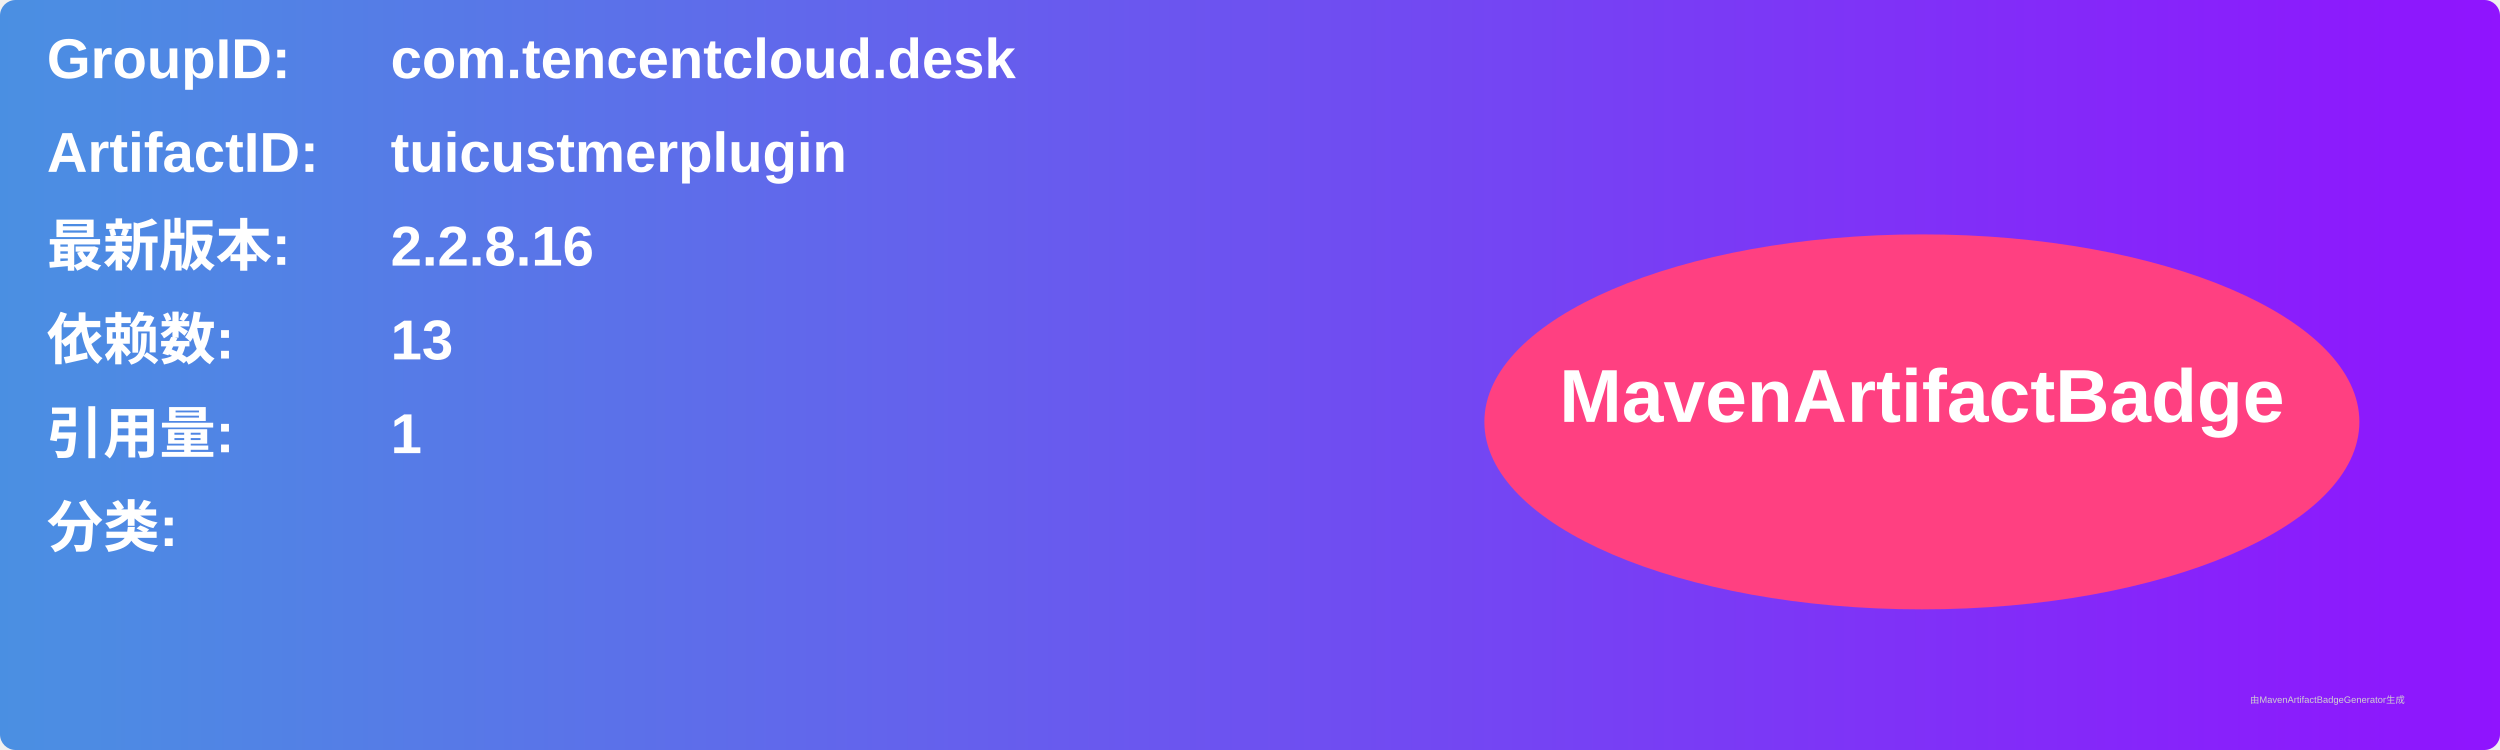
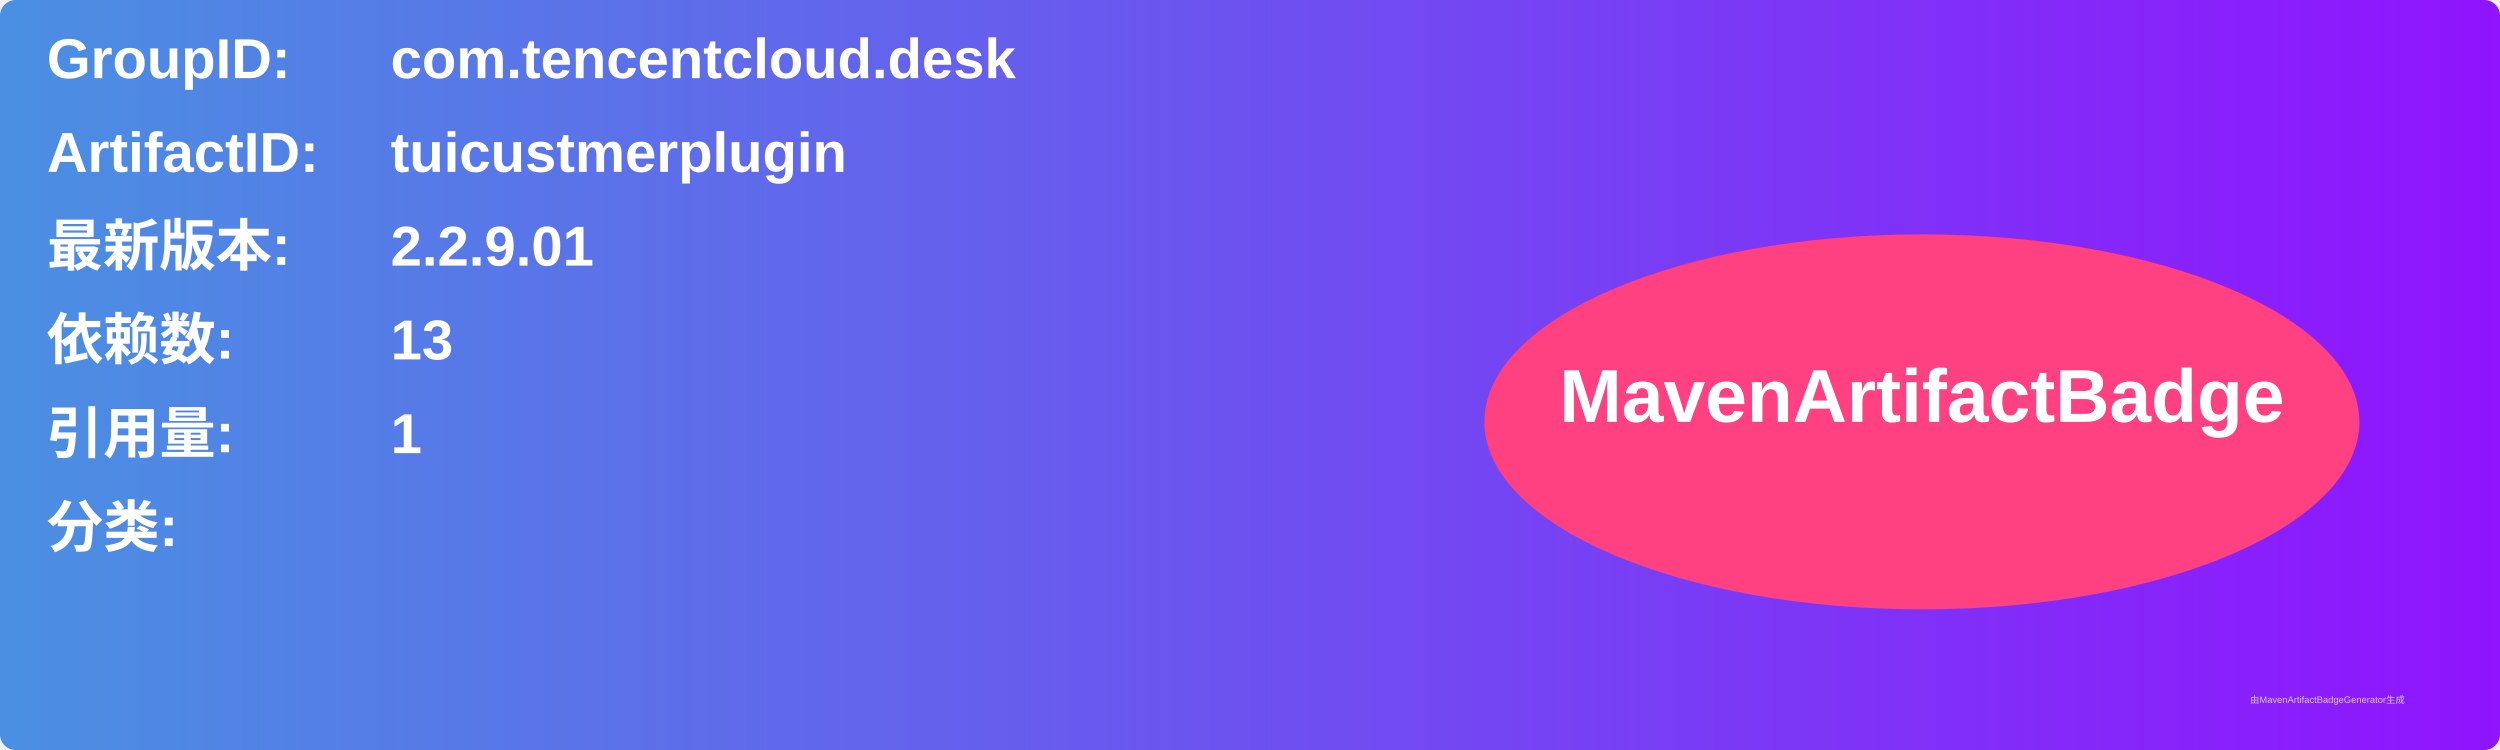
<svg xmlns="http://www.w3.org/2000/svg" width="800" height="240" viewBox="0 0 800 240">
  <linearGradient id="grad" x1="0%" y1="0%" x2="100%" y2="0%">
    <stop offset="0%" stop-color="#4a90e2" />
    <stop offset="100%" stop-color="#9013fe" />
  </linearGradient>
  <rect width="100%" height="100%" rx="5" ry="5" fill="url(#grad)" />
  <g transform="translate(15, 15)">
    <text x="0" y="10" font-family="Arial" font-size="18" fill="white" font-weight="bold" width="260">GroupID:</text>
    <text x="110" y="10" font-family="Arial" font-size="18" fill="white" font-weight="bold" width="460">com.tencentcloud.desk</text>
    <text x="0" y="40" font-family="Arial" font-size="18" fill="white" font-weight="bold" width="260">ArtifactID:</text>
    <text x="110" y="40" font-family="Arial" font-size="18" fill="white" font-weight="bold" width="460">tuicustmerplugin</text>
    <text x="0" y="70" font-family="Arial" font-size="18" fill="white" font-weight="bold">最新版本:</text>
    <text x="110" y="70" font-family="Arial" font-size="18" fill="white" font-weight="bold">
-       <tspan font-weight="bold">2.2.8.16</tspan>
+       <tspan font-weight="bold">2.2.9.01</tspan>
    </text>
    <text x="0" y="100" font-family="Arial" font-size="18" fill="white" font-weight="bold">依赖数: </text>
    <text x="110" y="100" font-family="Arial" font-size="18" fill="white">
      <tspan font-weight="bold">13</tspan>
    </text>
    <text x="0" y="130" font-family="Arial" font-size="18" fill="white" font-weight="bold">引用量: </text>
    <text x="110" y="130" font-family="Arial" font-size="18" fill="white">
      <tspan font-weight="bold">1</tspan>
    </text>
    <text x="0" y="160" font-family="Arial" font-size="18" fill="white" font-weight="bold">分类:</text>
    <text x="10" y="190" font-family="Arial" font-size="10" fill="white">
      <tspan font-weight="bold" />
    </text>
    <ellipse cx="600" cy="120" rx="140" ry="60" fill="#ff4081" />
    <text x="600" y="120" text-anchor="middle" font-family="Arial" font-size="24" fill="white" font-weight="bold">MavenArtifactBadge</text>
  </g>
  <text x="720" y="225" font-family="Arial" font-size="3" fill="#d0d0d0">由MavenArtifactBadgeGenerator生成</text>
</svg>
